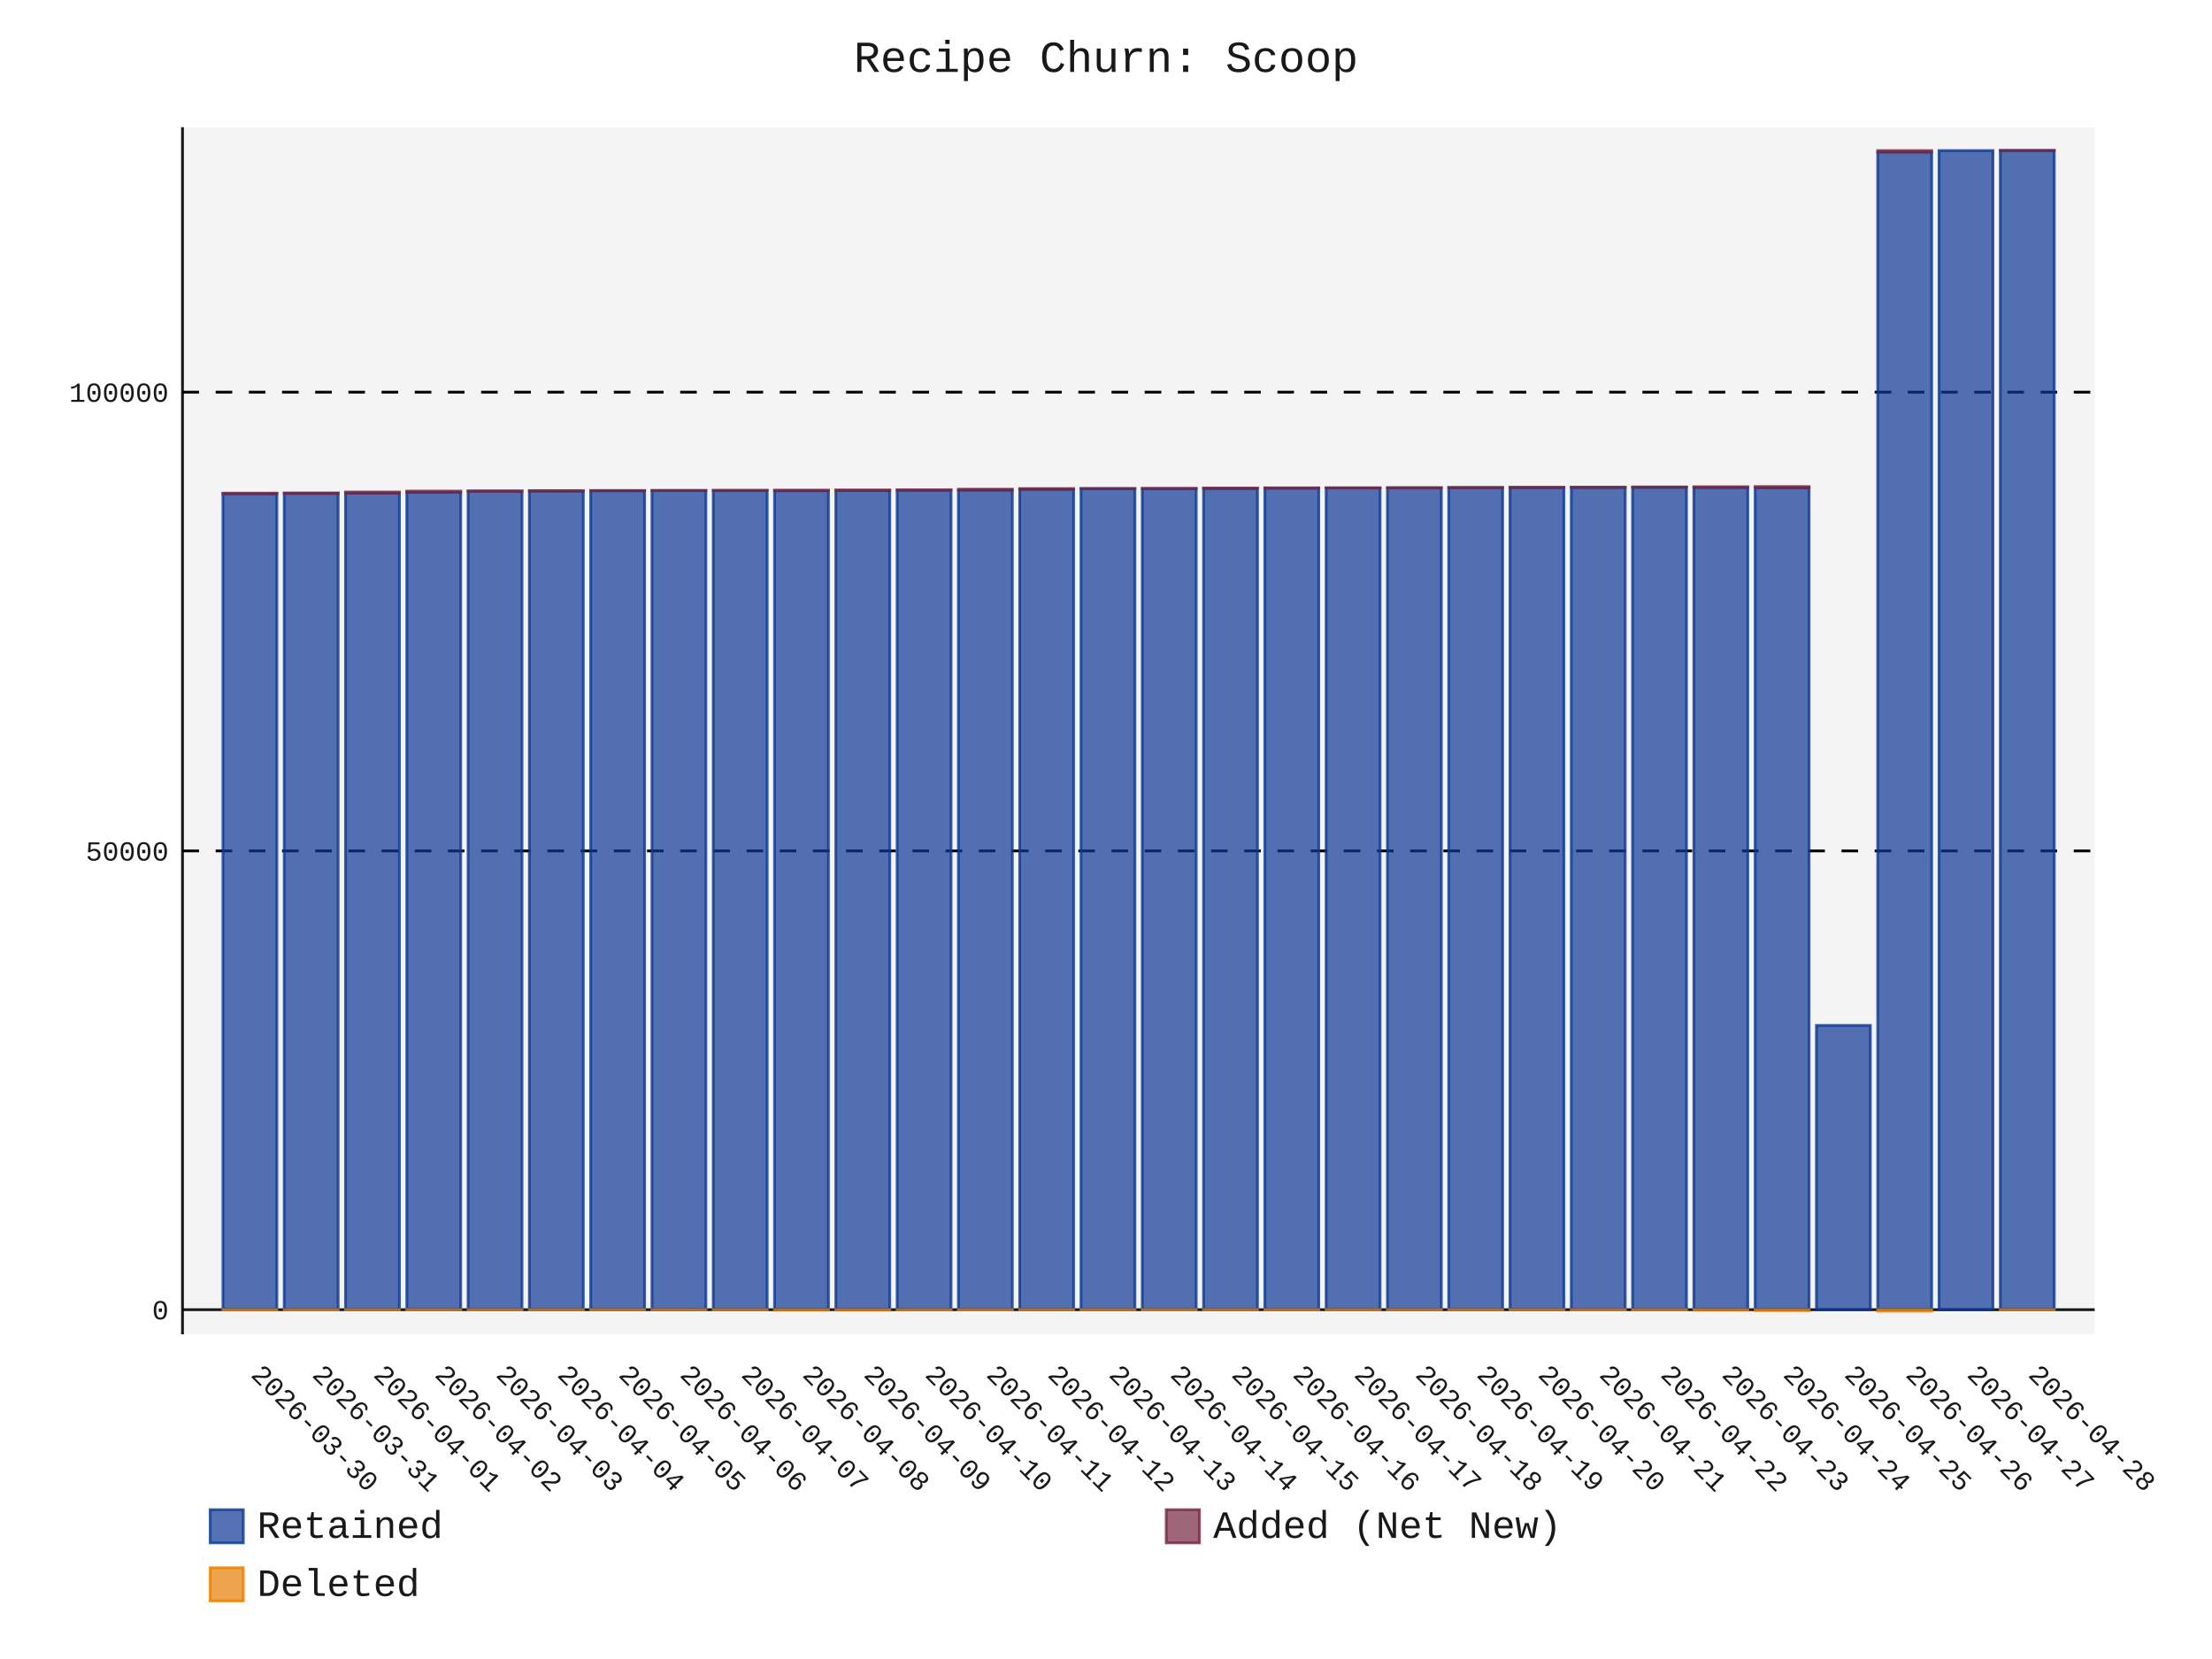
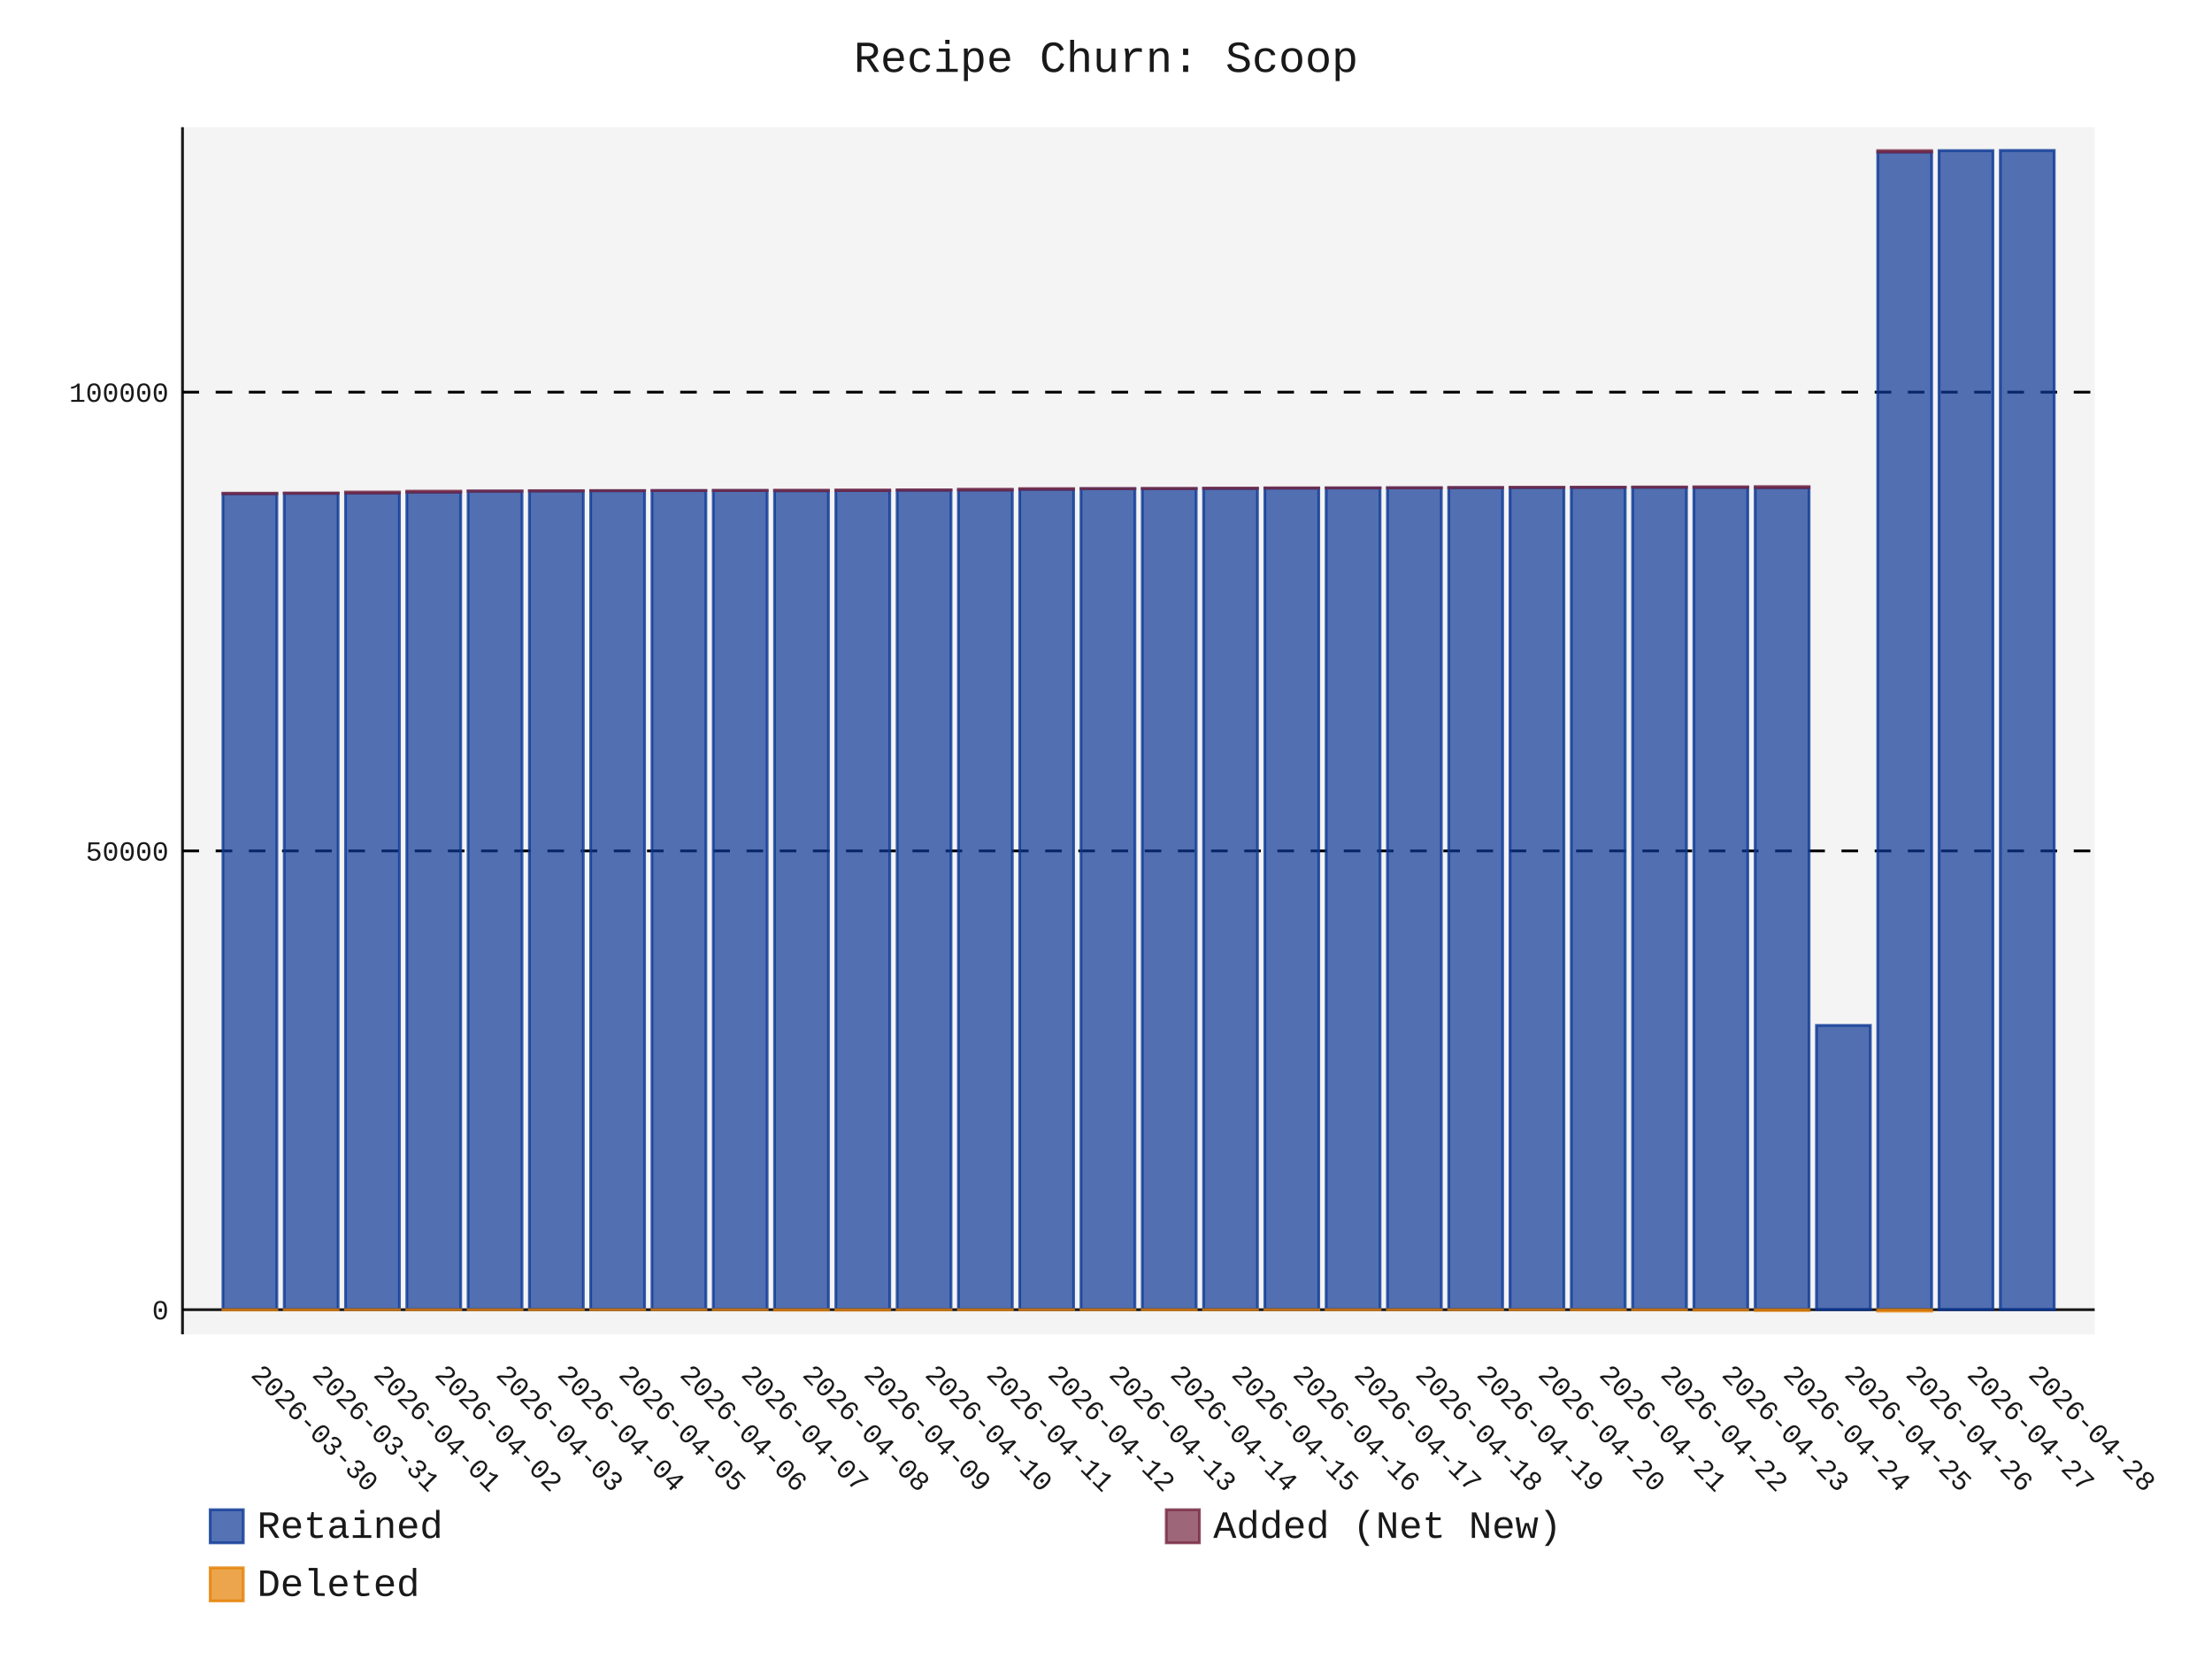
- <svg xmlns="http://www.w3.org/2000/svg" id="chart-830c9317-2348-4b4a-9aea-450bde5f5cd4" class="pygal-chart" viewBox="0 0 800 600">
+ <svg xmlns="http://www.w3.org/2000/svg" id="chart-f9722860-dc5f-4553-b774-af203a55e531" class="pygal-chart" viewBox="0 0 800 600">
  <defs>
-     <style type="text/css">#chart-830c9317-2348-4b4a-9aea-450bde5f5cd4{-webkit-user-select:none;-webkit-font-smoothing:antialiased;font-family:Consolas,"Liberation Mono",Menlo,Courier,monospace}#chart-830c9317-2348-4b4a-9aea-450bde5f5cd4 .title{font-family:Consolas,"Liberation Mono",Menlo,Courier,monospace;font-size:16px}#chart-830c9317-2348-4b4a-9aea-450bde5f5cd4 .legends .legend text{font-family:Consolas,"Liberation Mono",Menlo,Courier,monospace;font-size:14px}#chart-830c9317-2348-4b4a-9aea-450bde5f5cd4 .axis text{font-family:Consolas,"Liberation Mono",Menlo,Courier,monospace;font-size:10px}#chart-830c9317-2348-4b4a-9aea-450bde5f5cd4 .axis text.major{font-family:Consolas,"Liberation Mono",Menlo,Courier,monospace;font-size:10px}#chart-830c9317-2348-4b4a-9aea-450bde5f5cd4 .text-overlay text.value{font-family:Consolas,"Liberation Mono",Menlo,Courier,monospace;font-size:16px}#chart-830c9317-2348-4b4a-9aea-450bde5f5cd4 .text-overlay text.label{font-family:Consolas,"Liberation Mono",Menlo,Courier,monospace;font-size:10px}#chart-830c9317-2348-4b4a-9aea-450bde5f5cd4 .tooltip{font-family:Consolas,"Liberation Mono",Menlo,Courier,monospace;font-size:14px}#chart-830c9317-2348-4b4a-9aea-450bde5f5cd4 text.no_data{font-family:Consolas,"Liberation Mono",Menlo,Courier,monospace;font-size:64px}
- #chart-830c9317-2348-4b4a-9aea-450bde5f5cd4{background-color:transparent}#chart-830c9317-2348-4b4a-9aea-450bde5f5cd4 path,#chart-830c9317-2348-4b4a-9aea-450bde5f5cd4 line,#chart-830c9317-2348-4b4a-9aea-450bde5f5cd4 rect,#chart-830c9317-2348-4b4a-9aea-450bde5f5cd4 circle{-webkit-transition:150ms;-moz-transition:150ms;transition:150ms}#chart-830c9317-2348-4b4a-9aea-450bde5f5cd4 .graph &gt; .background{fill:transparent}#chart-830c9317-2348-4b4a-9aea-450bde5f5cd4 .plot &gt; .background{fill:rgba(240,240,240,0.7)}#chart-830c9317-2348-4b4a-9aea-450bde5f5cd4 .graph{fill:rgba(0,0,0,0.9)}#chart-830c9317-2348-4b4a-9aea-450bde5f5cd4 text.no_data{fill:rgba(0,0,0,0.9)}#chart-830c9317-2348-4b4a-9aea-450bde5f5cd4 .title{fill:rgba(0,0,0,0.9)}#chart-830c9317-2348-4b4a-9aea-450bde5f5cd4 .legends .legend text{fill:rgba(0,0,0,0.9)}#chart-830c9317-2348-4b4a-9aea-450bde5f5cd4 .legends .legend:hover text{fill:rgba(0,0,0,0.9)}#chart-830c9317-2348-4b4a-9aea-450bde5f5cd4 .axis .line{stroke:rgba(0,0,0,0.9)}#chart-830c9317-2348-4b4a-9aea-450bde5f5cd4 .axis .guide.line{stroke:rgba(0,0,0,0.5)}#chart-830c9317-2348-4b4a-9aea-450bde5f5cd4 .axis .major.line{stroke:rgba(0,0,0,0.9)}#chart-830c9317-2348-4b4a-9aea-450bde5f5cd4 .axis text.major{fill:rgba(0,0,0,0.9)}#chart-830c9317-2348-4b4a-9aea-450bde5f5cd4 .axis.y .guides:hover .guide.line,#chart-830c9317-2348-4b4a-9aea-450bde5f5cd4 .line-graph .axis.x .guides:hover .guide.line,#chart-830c9317-2348-4b4a-9aea-450bde5f5cd4 .stackedline-graph .axis.x .guides:hover .guide.line,#chart-830c9317-2348-4b4a-9aea-450bde5f5cd4 .xy-graph .axis.x .guides:hover .guide.line{stroke:rgba(0,0,0,0.9)}#chart-830c9317-2348-4b4a-9aea-450bde5f5cd4 .axis .guides:hover text{fill:rgba(0,0,0,0.9)}#chart-830c9317-2348-4b4a-9aea-450bde5f5cd4 .reactive{fill-opacity:.7;stroke-opacity:.8;stroke-width:1}#chart-830c9317-2348-4b4a-9aea-450bde5f5cd4 .ci{stroke:rgba(0,0,0,0.9)}#chart-830c9317-2348-4b4a-9aea-450bde5f5cd4 .reactive.active,#chart-830c9317-2348-4b4a-9aea-450bde5f5cd4 .active .reactive{fill-opacity:.8;stroke-opacity:.9;stroke-width:4}#chart-830c9317-2348-4b4a-9aea-450bde5f5cd4 .ci .reactive.active{stroke-width:1.5}#chart-830c9317-2348-4b4a-9aea-450bde5f5cd4 .series text{fill:rgba(0,0,0,0.9)}#chart-830c9317-2348-4b4a-9aea-450bde5f5cd4 .tooltip rect{fill:rgba(240,240,240,0.7);stroke:rgba(0,0,0,0.9);-webkit-transition:opacity 150ms;-moz-transition:opacity 150ms;transition:opacity 150ms}#chart-830c9317-2348-4b4a-9aea-450bde5f5cd4 .tooltip .label{fill:rgba(0,0,0,0.9)}#chart-830c9317-2348-4b4a-9aea-450bde5f5cd4 .tooltip .label{fill:rgba(0,0,0,0.9)}#chart-830c9317-2348-4b4a-9aea-450bde5f5cd4 .tooltip .legend{font-size:.8em;fill:rgba(0,0,0,0.5)}#chart-830c9317-2348-4b4a-9aea-450bde5f5cd4 .tooltip .x_label{font-size:.6em;fill:rgba(0,0,0,0.9)}#chart-830c9317-2348-4b4a-9aea-450bde5f5cd4 .tooltip .xlink{font-size:.5em;text-decoration:underline}#chart-830c9317-2348-4b4a-9aea-450bde5f5cd4 .tooltip .value{font-size:1.5em}#chart-830c9317-2348-4b4a-9aea-450bde5f5cd4 .bound{font-size:.5em}#chart-830c9317-2348-4b4a-9aea-450bde5f5cd4 .max-value{font-size:.75em;fill:rgba(0,0,0,0.5)}#chart-830c9317-2348-4b4a-9aea-450bde5f5cd4 .map-element{fill:rgba(240,240,240,0.7);stroke:rgba(0,0,0,0.5) !important}#chart-830c9317-2348-4b4a-9aea-450bde5f5cd4 .map-element .reactive{fill-opacity:inherit;stroke-opacity:inherit}#chart-830c9317-2348-4b4a-9aea-450bde5f5cd4 .color-0,#chart-830c9317-2348-4b4a-9aea-450bde5f5cd4 .color-0 a:visited{stroke:rgb(12,55,149);fill:rgb(12,55,149)}#chart-830c9317-2348-4b4a-9aea-450bde5f5cd4 .color-1,#chart-830c9317-2348-4b4a-9aea-450bde5f5cd4 .color-1 a:visited{stroke:rgb(117,38,65);fill:rgb(117,38,65)}#chart-830c9317-2348-4b4a-9aea-450bde5f5cd4 .color-2,#chart-830c9317-2348-4b4a-9aea-450bde5f5cd4 .color-2 a:visited{stroke:rgb(228,127,0);fill:rgb(228,127,0)}#chart-830c9317-2348-4b4a-9aea-450bde5f5cd4 .text-overlay .color-0 text{fill:black}#chart-830c9317-2348-4b4a-9aea-450bde5f5cd4 .text-overlay .color-1 text{fill:black}#chart-830c9317-2348-4b4a-9aea-450bde5f5cd4 .text-overlay .color-2 text{fill:black}
- #chart-830c9317-2348-4b4a-9aea-450bde5f5cd4 text.no_data{text-anchor:middle}#chart-830c9317-2348-4b4a-9aea-450bde5f5cd4 .guide.line{fill:none}#chart-830c9317-2348-4b4a-9aea-450bde5f5cd4 .centered{text-anchor:middle}#chart-830c9317-2348-4b4a-9aea-450bde5f5cd4 .title{text-anchor:middle}#chart-830c9317-2348-4b4a-9aea-450bde5f5cd4 .legends .legend text{fill-opacity:1}#chart-830c9317-2348-4b4a-9aea-450bde5f5cd4 .axis.x text{text-anchor:middle}#chart-830c9317-2348-4b4a-9aea-450bde5f5cd4 .axis.x:not(.web) text[transform]{text-anchor:start}#chart-830c9317-2348-4b4a-9aea-450bde5f5cd4 .axis.x:not(.web) text[transform].backwards{text-anchor:end}#chart-830c9317-2348-4b4a-9aea-450bde5f5cd4 .axis.y text{text-anchor:end}#chart-830c9317-2348-4b4a-9aea-450bde5f5cd4 .axis.y text[transform].backwards{text-anchor:start}#chart-830c9317-2348-4b4a-9aea-450bde5f5cd4 .axis.y2 text{text-anchor:start}#chart-830c9317-2348-4b4a-9aea-450bde5f5cd4 .axis.y2 text[transform].backwards{text-anchor:end}#chart-830c9317-2348-4b4a-9aea-450bde5f5cd4 .axis .guide.line{stroke-dasharray:4,4;stroke:black}#chart-830c9317-2348-4b4a-9aea-450bde5f5cd4 .axis .major.guide.line{stroke-dasharray:6,6;stroke:black}#chart-830c9317-2348-4b4a-9aea-450bde5f5cd4 .horizontal .axis.y .guide.line,#chart-830c9317-2348-4b4a-9aea-450bde5f5cd4 .horizontal .axis.y2 .guide.line,#chart-830c9317-2348-4b4a-9aea-450bde5f5cd4 .vertical .axis.x .guide.line{opacity:0}#chart-830c9317-2348-4b4a-9aea-450bde5f5cd4 .horizontal .axis.always_show .guide.line,#chart-830c9317-2348-4b4a-9aea-450bde5f5cd4 .vertical .axis.always_show .guide.line{opacity:1 !important}#chart-830c9317-2348-4b4a-9aea-450bde5f5cd4 .axis.y .guides:hover .guide.line,#chart-830c9317-2348-4b4a-9aea-450bde5f5cd4 .axis.y2 .guides:hover .guide.line,#chart-830c9317-2348-4b4a-9aea-450bde5f5cd4 .axis.x .guides:hover .guide.line{opacity:1}#chart-830c9317-2348-4b4a-9aea-450bde5f5cd4 .axis .guides:hover text{opacity:1}#chart-830c9317-2348-4b4a-9aea-450bde5f5cd4 .nofill{fill:none}#chart-830c9317-2348-4b4a-9aea-450bde5f5cd4 .subtle-fill{fill-opacity:.2}#chart-830c9317-2348-4b4a-9aea-450bde5f5cd4 .dot{stroke-width:1px;fill-opacity:1;stroke-opacity:1}#chart-830c9317-2348-4b4a-9aea-450bde5f5cd4 .dot.active{stroke-width:5px}#chart-830c9317-2348-4b4a-9aea-450bde5f5cd4 .dot.negative{fill:transparent}#chart-830c9317-2348-4b4a-9aea-450bde5f5cd4 text,#chart-830c9317-2348-4b4a-9aea-450bde5f5cd4 tspan{stroke:none !important}#chart-830c9317-2348-4b4a-9aea-450bde5f5cd4 .series text.active{opacity:1}#chart-830c9317-2348-4b4a-9aea-450bde5f5cd4 .tooltip rect{fill-opacity:.95;stroke-width:.5}#chart-830c9317-2348-4b4a-9aea-450bde5f5cd4 .tooltip text{fill-opacity:1}#chart-830c9317-2348-4b4a-9aea-450bde5f5cd4 .showable{visibility:hidden}#chart-830c9317-2348-4b4a-9aea-450bde5f5cd4 .showable.shown{visibility:visible}#chart-830c9317-2348-4b4a-9aea-450bde5f5cd4 .gauge-background{fill:rgba(229,229,229,1);stroke:none}#chart-830c9317-2348-4b4a-9aea-450bde5f5cd4 .bg-lines{stroke:transparent;stroke-width:2px}</style>
+     <style type="text/css">#chart-f9722860-dc5f-4553-b774-af203a55e531{-webkit-user-select:none;-webkit-font-smoothing:antialiased;font-family:Consolas,"Liberation Mono",Menlo,Courier,monospace}#chart-f9722860-dc5f-4553-b774-af203a55e531 .title{font-family:Consolas,"Liberation Mono",Menlo,Courier,monospace;font-size:16px}#chart-f9722860-dc5f-4553-b774-af203a55e531 .legends .legend text{font-family:Consolas,"Liberation Mono",Menlo,Courier,monospace;font-size:14px}#chart-f9722860-dc5f-4553-b774-af203a55e531 .axis text{font-family:Consolas,"Liberation Mono",Menlo,Courier,monospace;font-size:10px}#chart-f9722860-dc5f-4553-b774-af203a55e531 .axis text.major{font-family:Consolas,"Liberation Mono",Menlo,Courier,monospace;font-size:10px}#chart-f9722860-dc5f-4553-b774-af203a55e531 .text-overlay text.value{font-family:Consolas,"Liberation Mono",Menlo,Courier,monospace;font-size:16px}#chart-f9722860-dc5f-4553-b774-af203a55e531 .text-overlay text.label{font-family:Consolas,"Liberation Mono",Menlo,Courier,monospace;font-size:10px}#chart-f9722860-dc5f-4553-b774-af203a55e531 .tooltip{font-family:Consolas,"Liberation Mono",Menlo,Courier,monospace;font-size:14px}#chart-f9722860-dc5f-4553-b774-af203a55e531 text.no_data{font-family:Consolas,"Liberation Mono",Menlo,Courier,monospace;font-size:64px}
+ #chart-f9722860-dc5f-4553-b774-af203a55e531{background-color:transparent}#chart-f9722860-dc5f-4553-b774-af203a55e531 path,#chart-f9722860-dc5f-4553-b774-af203a55e531 line,#chart-f9722860-dc5f-4553-b774-af203a55e531 rect,#chart-f9722860-dc5f-4553-b774-af203a55e531 circle{-webkit-transition:150ms;-moz-transition:150ms;transition:150ms}#chart-f9722860-dc5f-4553-b774-af203a55e531 .graph &gt; .background{fill:transparent}#chart-f9722860-dc5f-4553-b774-af203a55e531 .plot &gt; .background{fill:rgba(240,240,240,0.7)}#chart-f9722860-dc5f-4553-b774-af203a55e531 .graph{fill:rgba(0,0,0,0.9)}#chart-f9722860-dc5f-4553-b774-af203a55e531 text.no_data{fill:rgba(0,0,0,0.9)}#chart-f9722860-dc5f-4553-b774-af203a55e531 .title{fill:rgba(0,0,0,0.9)}#chart-f9722860-dc5f-4553-b774-af203a55e531 .legends .legend text{fill:rgba(0,0,0,0.9)}#chart-f9722860-dc5f-4553-b774-af203a55e531 .legends .legend:hover text{fill:rgba(0,0,0,0.9)}#chart-f9722860-dc5f-4553-b774-af203a55e531 .axis .line{stroke:rgba(0,0,0,0.9)}#chart-f9722860-dc5f-4553-b774-af203a55e531 .axis .guide.line{stroke:rgba(0,0,0,0.5)}#chart-f9722860-dc5f-4553-b774-af203a55e531 .axis .major.line{stroke:rgba(0,0,0,0.9)}#chart-f9722860-dc5f-4553-b774-af203a55e531 .axis text.major{fill:rgba(0,0,0,0.9)}#chart-f9722860-dc5f-4553-b774-af203a55e531 .axis.y .guides:hover .guide.line,#chart-f9722860-dc5f-4553-b774-af203a55e531 .line-graph .axis.x .guides:hover .guide.line,#chart-f9722860-dc5f-4553-b774-af203a55e531 .stackedline-graph .axis.x .guides:hover .guide.line,#chart-f9722860-dc5f-4553-b774-af203a55e531 .xy-graph .axis.x .guides:hover .guide.line{stroke:rgba(0,0,0,0.9)}#chart-f9722860-dc5f-4553-b774-af203a55e531 .axis .guides:hover text{fill:rgba(0,0,0,0.9)}#chart-f9722860-dc5f-4553-b774-af203a55e531 .reactive{fill-opacity:.7;stroke-opacity:.8;stroke-width:1}#chart-f9722860-dc5f-4553-b774-af203a55e531 .ci{stroke:rgba(0,0,0,0.9)}#chart-f9722860-dc5f-4553-b774-af203a55e531 .reactive.active,#chart-f9722860-dc5f-4553-b774-af203a55e531 .active .reactive{fill-opacity:.8;stroke-opacity:.9;stroke-width:4}#chart-f9722860-dc5f-4553-b774-af203a55e531 .ci .reactive.active{stroke-width:1.5}#chart-f9722860-dc5f-4553-b774-af203a55e531 .series text{fill:rgba(0,0,0,0.9)}#chart-f9722860-dc5f-4553-b774-af203a55e531 .tooltip rect{fill:rgba(240,240,240,0.7);stroke:rgba(0,0,0,0.9);-webkit-transition:opacity 150ms;-moz-transition:opacity 150ms;transition:opacity 150ms}#chart-f9722860-dc5f-4553-b774-af203a55e531 .tooltip .label{fill:rgba(0,0,0,0.9)}#chart-f9722860-dc5f-4553-b774-af203a55e531 .tooltip .label{fill:rgba(0,0,0,0.9)}#chart-f9722860-dc5f-4553-b774-af203a55e531 .tooltip .legend{font-size:.8em;fill:rgba(0,0,0,0.5)}#chart-f9722860-dc5f-4553-b774-af203a55e531 .tooltip .x_label{font-size:.6em;fill:rgba(0,0,0,0.9)}#chart-f9722860-dc5f-4553-b774-af203a55e531 .tooltip .xlink{font-size:.5em;text-decoration:underline}#chart-f9722860-dc5f-4553-b774-af203a55e531 .tooltip .value{font-size:1.5em}#chart-f9722860-dc5f-4553-b774-af203a55e531 .bound{font-size:.5em}#chart-f9722860-dc5f-4553-b774-af203a55e531 .max-value{font-size:.75em;fill:rgba(0,0,0,0.5)}#chart-f9722860-dc5f-4553-b774-af203a55e531 .map-element{fill:rgba(240,240,240,0.7);stroke:rgba(0,0,0,0.5) !important}#chart-f9722860-dc5f-4553-b774-af203a55e531 .map-element .reactive{fill-opacity:inherit;stroke-opacity:inherit}#chart-f9722860-dc5f-4553-b774-af203a55e531 .color-0,#chart-f9722860-dc5f-4553-b774-af203a55e531 .color-0 a:visited{stroke:rgb(12,55,149);fill:rgb(12,55,149)}#chart-f9722860-dc5f-4553-b774-af203a55e531 .color-1,#chart-f9722860-dc5f-4553-b774-af203a55e531 .color-1 a:visited{stroke:rgb(117,38,65);fill:rgb(117,38,65)}#chart-f9722860-dc5f-4553-b774-af203a55e531 .color-2,#chart-f9722860-dc5f-4553-b774-af203a55e531 .color-2 a:visited{stroke:rgb(228,127,0);fill:rgb(228,127,0)}#chart-f9722860-dc5f-4553-b774-af203a55e531 .text-overlay .color-0 text{fill:black}#chart-f9722860-dc5f-4553-b774-af203a55e531 .text-overlay .color-1 text{fill:black}#chart-f9722860-dc5f-4553-b774-af203a55e531 .text-overlay .color-2 text{fill:black}
+ #chart-f9722860-dc5f-4553-b774-af203a55e531 text.no_data{text-anchor:middle}#chart-f9722860-dc5f-4553-b774-af203a55e531 .guide.line{fill:none}#chart-f9722860-dc5f-4553-b774-af203a55e531 .centered{text-anchor:middle}#chart-f9722860-dc5f-4553-b774-af203a55e531 .title{text-anchor:middle}#chart-f9722860-dc5f-4553-b774-af203a55e531 .legends .legend text{fill-opacity:1}#chart-f9722860-dc5f-4553-b774-af203a55e531 .axis.x text{text-anchor:middle}#chart-f9722860-dc5f-4553-b774-af203a55e531 .axis.x:not(.web) text[transform]{text-anchor:start}#chart-f9722860-dc5f-4553-b774-af203a55e531 .axis.x:not(.web) text[transform].backwards{text-anchor:end}#chart-f9722860-dc5f-4553-b774-af203a55e531 .axis.y text{text-anchor:end}#chart-f9722860-dc5f-4553-b774-af203a55e531 .axis.y text[transform].backwards{text-anchor:start}#chart-f9722860-dc5f-4553-b774-af203a55e531 .axis.y2 text{text-anchor:start}#chart-f9722860-dc5f-4553-b774-af203a55e531 .axis.y2 text[transform].backwards{text-anchor:end}#chart-f9722860-dc5f-4553-b774-af203a55e531 .axis .guide.line{stroke-dasharray:4,4;stroke:black}#chart-f9722860-dc5f-4553-b774-af203a55e531 .axis .major.guide.line{stroke-dasharray:6,6;stroke:black}#chart-f9722860-dc5f-4553-b774-af203a55e531 .horizontal .axis.y .guide.line,#chart-f9722860-dc5f-4553-b774-af203a55e531 .horizontal .axis.y2 .guide.line,#chart-f9722860-dc5f-4553-b774-af203a55e531 .vertical .axis.x .guide.line{opacity:0}#chart-f9722860-dc5f-4553-b774-af203a55e531 .horizontal .axis.always_show .guide.line,#chart-f9722860-dc5f-4553-b774-af203a55e531 .vertical .axis.always_show .guide.line{opacity:1 !important}#chart-f9722860-dc5f-4553-b774-af203a55e531 .axis.y .guides:hover .guide.line,#chart-f9722860-dc5f-4553-b774-af203a55e531 .axis.y2 .guides:hover .guide.line,#chart-f9722860-dc5f-4553-b774-af203a55e531 .axis.x .guides:hover .guide.line{opacity:1}#chart-f9722860-dc5f-4553-b774-af203a55e531 .axis .guides:hover text{opacity:1}#chart-f9722860-dc5f-4553-b774-af203a55e531 .nofill{fill:none}#chart-f9722860-dc5f-4553-b774-af203a55e531 .subtle-fill{fill-opacity:.2}#chart-f9722860-dc5f-4553-b774-af203a55e531 .dot{stroke-width:1px;fill-opacity:1;stroke-opacity:1}#chart-f9722860-dc5f-4553-b774-af203a55e531 .dot.active{stroke-width:5px}#chart-f9722860-dc5f-4553-b774-af203a55e531 .dot.negative{fill:transparent}#chart-f9722860-dc5f-4553-b774-af203a55e531 text,#chart-f9722860-dc5f-4553-b774-af203a55e531 tspan{stroke:none !important}#chart-f9722860-dc5f-4553-b774-af203a55e531 .series text.active{opacity:1}#chart-f9722860-dc5f-4553-b774-af203a55e531 .tooltip rect{fill-opacity:.95;stroke-width:.5}#chart-f9722860-dc5f-4553-b774-af203a55e531 .tooltip text{fill-opacity:1}#chart-f9722860-dc5f-4553-b774-af203a55e531 .showable{visibility:hidden}#chart-f9722860-dc5f-4553-b774-af203a55e531 .showable.shown{visibility:visible}#chart-f9722860-dc5f-4553-b774-af203a55e531 .gauge-background{fill:rgba(229,229,229,1);stroke:none}#chart-f9722860-dc5f-4553-b774-af203a55e531 .bg-lines{stroke:transparent;stroke-width:2px}</style>
  </defs>
  <g class="graph stackedbar-graph vertical">
    <rect x="0" y="0" width="800" height="600" class="background" />
    <g transform="translate(66, 46)" class="plot">
      <rect x="0" y="0" width="691.574" height="436.574" class="background" />
      <g class="axis y always_show">
        <g class="guides">
          <path d="M0 427.667 h691.574" class="axis major line" />
          <text x="-5" y="431.167" class="major">0</text>
        </g>
        <g class="guides">
          <path d="M0 261.746 h691.574" class="major guide line" />
          <text x="-5" y="265.246" class="major">50000</text>
        </g>
        <g class="guides">
          <path d="M0 95.826 h691.574" class="major guide line" />
          <text x="-5" y="99.326" class="major">100000</text>
        </g>
      </g>
      <g class="axis x">
        <path d="M0 0 v436.574" class="line" />
        <g class="guides">
          <path d="M24.382 0 v436.574" class="guide line" />
          <text x="24.382" y="451.574" class="" transform="rotate(45 24.3824 451.5736)">2026-03-30</text>
        </g>
        <g class="guides">
          <path d="M46.548 0 v436.574" class="guide line" />
          <text x="46.548" y="451.574" class="" transform="rotate(45 46.54822 451.5736)">2026-03-31</text>
        </g>
        <g class="guides">
          <path d="M68.714 0 v436.574" class="guide line" />
          <text x="68.714" y="451.574" class="" transform="rotate(45 68.71404 451.5736)">2026-04-01</text>
        </g>
        <g class="guides">
          <path d="M90.88 0 v436.574" class="guide line" />
          <text x="90.88" y="451.574" class="" transform="rotate(45 90.87986 451.5736)">2026-04-02</text>
        </g>
        <g class="guides">
          <path d="M113.046 0 v436.574" class="guide line" />
          <text x="113.046" y="451.574" class="" transform="rotate(45 113.0457 451.5736)">2026-04-03</text>
        </g>
        <g class="guides">
          <path d="M135.212 0 v436.574" class="guide line" />
          <text x="135.212" y="451.574" class="" transform="rotate(45 135.2115 451.5736)">2026-04-04</text>
        </g>
        <g class="guides">
          <path d="M157.377 0 v436.574" class="guide line" />
          <text x="157.377" y="451.574" class="" transform="rotate(45 157.3773 451.5736)">2026-04-05</text>
        </g>
        <g class="guides">
          <path d="M179.543 0 v436.574" class="guide line" />
          <text x="179.543" y="451.574" class="" transform="rotate(45 179.5431 451.5736)">2026-04-06</text>
        </g>
        <g class="guides">
          <path d="M201.709 0 v436.574" class="guide line" />
          <text x="201.709" y="451.574" class="" transform="rotate(45 201.709 451.5736)">2026-04-07</text>
        </g>
        <g class="guides">
          <path d="M223.875 0 v436.574" class="guide line" />
          <text x="223.875" y="451.574" class="" transform="rotate(45 223.8748 451.5736)">2026-04-08</text>
        </g>
        <g class="guides">
          <path d="M246.041 0 v436.574" class="guide line" />
          <text x="246.041" y="451.574" class="" transform="rotate(45 246.0406 451.5736)">2026-04-09</text>
        </g>
        <g class="guides">
          <path d="M268.206 0 v436.574" class="guide line" />
          <text x="268.206" y="451.574" class="" transform="rotate(45 268.2064 451.5736)">2026-04-10</text>
        </g>
        <g class="guides">
          <path d="M290.372 0 v436.574" class="guide line" />
          <text x="290.372" y="451.574" class="" transform="rotate(45 290.3722 451.5736)">2026-04-11</text>
        </g>
        <g class="guides">
          <path d="M312.538 0 v436.574" class="guide line" />
          <text x="312.538" y="451.574" class="" transform="rotate(45 312.5381 451.5736)">2026-04-12</text>
        </g>
        <g class="guides">
          <path d="M334.704 0 v436.574" class="guide line" />
          <text x="334.704" y="451.574" class="" transform="rotate(45 334.7039 451.5736)">2026-04-13</text>
        </g>
        <g class="guides">
          <path d="M356.87 0 v436.574" class="guide line" />
          <text x="356.87" y="451.574" class="" transform="rotate(45 356.8697 451.5736)">2026-04-14</text>
        </g>
        <g class="guides">
          <path d="M379.036 0 v436.574" class="guide line" />
          <text x="379.036" y="451.574" class="" transform="rotate(45 379.0355 451.5736)">2026-04-15</text>
        </g>
        <g class="guides">
          <path d="M401.201 0 v436.574" class="guide line" />
          <text x="401.201" y="451.574" class="" transform="rotate(45 401.2013 451.5736)">2026-04-16</text>
        </g>
        <g class="guides">
          <path d="M423.367 0 v436.574" class="guide line" />
          <text x="423.367" y="451.574" class="" transform="rotate(45 423.3672 451.5736)">2026-04-17</text>
        </g>
        <g class="guides">
          <path d="M445.533 0 v436.574" class="guide line" />
          <text x="445.533" y="451.574" class="" transform="rotate(45 445.533 451.5736)">2026-04-18</text>
        </g>
        <g class="guides">
          <path d="M467.699 0 v436.574" class="guide line" />
          <text x="467.699" y="451.574" class="" transform="rotate(45 467.6988 451.5736)">2026-04-19</text>
        </g>
        <g class="guides">
          <path d="M489.865 0 v436.574" class="guide line" />
          <text x="489.865" y="451.574" class="" transform="rotate(45 489.8646 451.5736)">2026-04-20</text>
        </g>
        <g class="guides">
          <path d="M512.03 0 v436.574" class="guide line" />
          <text x="512.03" y="451.574" class="" transform="rotate(45 512.0304 451.5736)">2026-04-21</text>
        </g>
        <g class="guides">
          <path d="M534.196 0 v436.574" class="guide line" />
          <text x="534.196" y="451.574" class="" transform="rotate(45 534.1963 451.5736)">2026-04-22</text>
        </g>
        <g class="guides">
          <path d="M556.362 0 v436.574" class="guide line" />
          <text x="556.362" y="451.574" class="" transform="rotate(45 556.3621 451.5736)">2026-04-23</text>
        </g>
        <g class="guides">
          <path d="M578.528 0 v436.574" class="guide line" />
          <text x="578.528" y="451.574" class="" transform="rotate(45 578.5279 451.5736)">2026-04-24</text>
        </g>
        <g class="guides">
          <path d="M600.694 0 v436.574" class="guide line" />
          <text x="600.694" y="451.574" class="" transform="rotate(45 600.6937 451.5736)">2026-04-25</text>
        </g>
        <g class="guides">
          <path d="M622.86 0 v436.574" class="guide line" />
          <text x="622.86" y="451.574" class="" transform="rotate(45 622.8596 451.5736)">2026-04-26</text>
        </g>
        <g class="guides">
          <path d="M645.025 0 v436.574" class="guide line" />
          <text x="645.025" y="451.574" class="" transform="rotate(45 645.0254 451.5736)">2026-04-27</text>
        </g>
        <g class="guides">
          <path d="M667.191 0 v436.574" class="guide line" />
          <text x="667.191" y="451.574" class="" transform="rotate(45 667.1912 451.5736)">2026-04-28</text>
        </g>
      </g>
      <g class="series serie-0 color-0">
        <g class="bars">
          <g class="bar">
            <rect x="14.629" y="132.551" rx="0" ry="0" width="19.506" height="295.116" class="rect reactive tooltip-trigger" />
          </g>
          <g class="bar">
            <rect x="36.795" y="132.435" rx="0" ry="0" width="19.506" height="295.232" class="rect reactive tooltip-trigger" />
          </g>
          <g class="bar">
            <rect x="58.961" y="132.312" rx="0" ry="0" width="19.506" height="295.355" class="rect reactive tooltip-trigger" />
          </g>
          <g class="bar">
            <rect x="81.127" y="131.987" rx="0" ry="0" width="19.506" height="295.68" class="rect reactive tooltip-trigger" />
          </g>
          <g class="bar">
            <rect x="103.293" y="131.665" rx="0" ry="0" width="19.506" height="296.002" class="rect reactive tooltip-trigger" />
          </g>
          <g class="bar">
            <rect x="125.459" y="131.578" rx="0" ry="0" width="19.506" height="296.089" class="rect reactive tooltip-trigger" />
          </g>
          <g class="bar">
            <rect x="147.624" y="131.476" rx="0" ry="0" width="19.506" height="296.191" class="rect reactive tooltip-trigger" />
          </g>
          <g class="bar">
            <rect x="169.79" y="131.426" rx="0" ry="0" width="19.506" height="296.241" class="rect reactive tooltip-trigger" />
          </g>
          <g class="bar">
            <rect x="191.956" y="131.416" rx="0" ry="0" width="19.506" height="296.251" class="rect reactive tooltip-trigger" />
          </g>
          <g class="bar">
            <rect x="214.122" y="131.476" rx="0" ry="0" width="19.506" height="296.191" class="rect reactive tooltip-trigger" />
          </g>
          <g class="bar">
            <rect x="236.288" y="131.426" rx="0" ry="0" width="19.506" height="296.241" class="rect reactive tooltip-trigger" />
          </g>
          <g class="bar">
            <rect x="258.453" y="131.283" rx="0" ry="0" width="19.506" height="296.384" class="rect reactive tooltip-trigger" />
          </g>
          <g class="bar">
            <rect x="280.619" y="131.227" rx="0" ry="0" width="19.506" height="296.44" class="rect reactive tooltip-trigger" />
          </g>
          <g class="bar">
            <rect x="302.785" y="130.955" rx="0" ry="0" width="19.506" height="296.712" class="rect reactive tooltip-trigger" />
          </g>
          <g class="bar">
            <rect x="324.951" y="130.749" rx="0" ry="0" width="19.506" height="296.918" class="rect reactive tooltip-trigger" />
          </g>
          <g class="bar">
            <rect x="347.117" y="130.729" rx="0" ry="0" width="19.506" height="296.938" class="rect reactive tooltip-trigger" />
          </g>
          <g class="bar">
            <rect x="369.283" y="130.649" rx="0" ry="0" width="19.506" height="297.018" class="rect reactive tooltip-trigger" />
          </g>
          <g class="bar">
            <rect x="391.448" y="130.543" rx="0" ry="0" width="19.506" height="297.124" class="rect reactive tooltip-trigger" />
          </g>
          <g class="bar">
            <rect x="413.614" y="130.483" rx="0" ry="0" width="19.506" height="297.184" class="rect reactive tooltip-trigger" />
          </g>
          <g class="bar">
            <rect x="435.78" y="130.45" rx="0" ry="0" width="19.506" height="297.217" class="rect reactive tooltip-trigger" />
          </g>
          <g class="bar">
            <rect x="457.946" y="130.387" rx="0" ry="0" width="19.506" height="297.28" class="rect reactive tooltip-trigger" />
          </g>
          <g class="bar">
            <rect x="480.112" y="130.321" rx="0" ry="0" width="19.506" height="297.346" class="rect reactive tooltip-trigger" />
          </g>
          <g class="bar">
            <rect x="502.277" y="130.284" rx="0" ry="0" width="19.506" height="297.383" class="rect reactive tooltip-trigger" />
          </g>
          <g class="bar">
            <rect x="524.443" y="130.234" rx="0" ry="0" width="19.506" height="297.432" class="rect reactive tooltip-trigger" />
          </g>
          <g class="bar">
            <rect x="546.609" y="130.288" rx="0" ry="0" width="19.506" height="297.379" class="rect reactive tooltip-trigger" />
          </g>
          <g class="bar">
            <rect x="568.775" y="130.354" rx="0" ry="0" width="19.506" height="297.313" class="rect reactive tooltip-trigger" />
          </g>
          <g class="bar">
            <rect x="590.941" y="324.846" rx="0" ry="0" width="19.506" height="102.821" class="rect reactive tooltip-trigger" />
          </g>
          <g class="bar">
            <rect x="613.107" y="8.976" rx="0" ry="0" width="19.506" height="418.691" class="rect reactive tooltip-trigger" />
          </g>
          <g class="bar">
            <rect x="635.272" y="8.459" rx="0" ry="0" width="19.506" height="419.208" class="rect reactive tooltip-trigger" />
          </g>
          <g class="bar">
-             <rect x="657.438" y="8.445" rx="0" ry="0" width="19.506" height="419.221" class="rect reactive tooltip-trigger" />
+             <rect x="657.438" y="8.396" rx="0" ry="0" width="19.506" height="419.271" class="rect reactive tooltip-trigger" />
          </g>
        </g>
      </g>
      <g class="series serie-1 color-1">
        <g class="bars">
          <g class="bar">
            <rect x="14.629" y="132.352" rx="0" ry="0" width="19.506" height="0.199" class="rect reactive tooltip-trigger" />
          </g>
          <g class="bar">
            <rect x="36.795" y="132.272" rx="0" ry="0" width="19.506" height="0.163" class="rect reactive tooltip-trigger" />
          </g>
          <g class="bar">
            <rect x="58.961" y="131.937" rx="0" ry="0" width="19.506" height="0.375" class="rect reactive tooltip-trigger" />
          </g>
          <g class="bar">
            <rect x="81.127" y="131.612" rx="0" ry="0" width="19.506" height="0.375" class="rect reactive tooltip-trigger" />
          </g>
          <g class="bar">
            <rect x="103.293" y="131.535" rx="0" ry="0" width="19.506" height="0.129" class="rect reactive tooltip-trigger" />
          </g>
          <g class="bar">
            <rect x="125.459" y="131.446" rx="0" ry="0" width="19.506" height="0.133" class="rect reactive tooltip-trigger" />
          </g>
          <g class="bar">
            <rect x="147.624" y="131.403" rx="0" ry="0" width="19.506" height="0.073" class="rect reactive tooltip-trigger" />
          </g>
          <g class="bar">
            <rect x="169.79" y="131.373" rx="0" ry="0" width="19.506" height="0.053" class="rect reactive tooltip-trigger" />
          </g>
          <g class="bar">
            <rect x="191.956" y="131.32" rx="0" ry="0" width="19.506" height="0.096" class="rect reactive tooltip-trigger" />
          </g>
          <g class="bar">
            <rect x="214.122" y="131.253" rx="0" ry="0" width="19.506" height="0.222" class="rect reactive tooltip-trigger" />
          </g>
          <g class="bar">
            <rect x="236.288" y="131.193" rx="0" ry="0" width="19.506" height="0.232" class="rect reactive tooltip-trigger" />
          </g>
          <g class="bar">
            <rect x="258.453" y="131.157" rx="0" ry="0" width="19.506" height="0.126" class="rect reactive tooltip-trigger" />
          </g>
          <g class="bar">
            <rect x="280.619" y="130.918" rx="0" ry="0" width="19.506" height="0.309" class="rect reactive tooltip-trigger" />
          </g>
          <g class="bar">
            <rect x="302.785" y="130.709" rx="0" ry="0" width="19.506" height="0.246" class="rect reactive tooltip-trigger" />
          </g>
          <g class="bar">
            <rect x="324.951" y="130.669" rx="0" ry="0" width="19.506" height="0.08" class="rect reactive tooltip-trigger" />
          </g>
          <g class="bar">
            <rect x="347.117" y="130.613" rx="0" ry="0" width="19.506" height="0.116" class="rect reactive tooltip-trigger" />
          </g>
          <g class="bar">
            <rect x="369.283" y="130.513" rx="0" ry="0" width="19.506" height="0.136" class="rect reactive tooltip-trigger" />
          </g>
          <g class="bar">
            <rect x="391.448" y="130.43" rx="0" ry="0" width="19.506" height="0.113" class="rect reactive tooltip-trigger" />
          </g>
          <g class="bar">
            <rect x="413.614" y="130.407" rx="0" ry="0" width="19.506" height="0.076" class="rect reactive tooltip-trigger" />
          </g>
          <g class="bar">
            <rect x="435.78" y="130.361" rx="0" ry="0" width="19.506" height="0.09" class="rect reactive tooltip-trigger" />
          </g>
          <g class="bar">
            <rect x="457.946" y="130.278" rx="0" ry="0" width="19.506" height="0.11" class="rect reactive tooltip-trigger" />
          </g>
          <g class="bar">
            <rect x="480.112" y="130.218" rx="0" ry="0" width="19.506" height="0.103" class="rect reactive tooltip-trigger" />
          </g>
          <g class="bar">
            <rect x="502.277" y="130.171" rx="0" ry="0" width="19.506" height="0.113" class="rect reactive tooltip-trigger" />
          </g>
          <g class="bar">
            <rect x="524.443" y="130.115" rx="0" ry="0" width="19.506" height="0.119" class="rect reactive tooltip-trigger" />
          </g>
          <g class="bar">
            <rect x="546.609" y="130.045" rx="0" ry="0" width="19.506" height="0.242" class="rect reactive tooltip-trigger" />
          </g>
          <g class="bar">
            <rect x="568.775" y="129.972" rx="0" ry="0" width="19.506" height="0.382" class="rect reactive tooltip-trigger" />
          </g>
          <g class="bar">
            <rect x="590.941" y="324.846" rx="0" ry="0" width="19.506" height="0.0" class="rect reactive tooltip-trigger" />
          </g>
          <g class="bar">
            <rect x="613.107" y="8.465" rx="0" ry="0" width="19.506" height="0.511" class="rect reactive tooltip-trigger" />
          </g>
          <g class="bar">
            <rect x="635.272" y="8.459" rx="0" ry="0" width="19.506" height="0.0" class="rect reactive tooltip-trigger" />
          </g>
          <g class="bar">
-             <rect x="657.438" y="8.396" rx="0" ry="0" width="19.506" height="0.05" class="rect reactive tooltip-trigger" />
+             <rect x="657.438" y="8.396" rx="0" ry="0" width="19.506" height="0.0" class="rect reactive tooltip-trigger" />
          </g>
        </g>
      </g>
      <g class="series serie-2 color-2">
        <g class="bars">
          <g class="bar">
            <rect x="14.629" y="427.667" rx="0" ry="0" width="19.506" height="0.113" class="rect reactive tooltip-trigger" />
          </g>
          <g class="bar">
            <rect x="36.795" y="427.667" rx="0" ry="0" width="19.506" height="0.083" class="rect reactive tooltip-trigger" />
          </g>
          <g class="bar">
            <rect x="58.961" y="427.667" rx="0" ry="0" width="19.506" height="0.04" class="rect reactive tooltip-trigger" />
          </g>
          <g class="bar">
            <rect x="81.127" y="427.667" rx="0" ry="0" width="19.506" height="0.05" class="rect reactive tooltip-trigger" />
          </g>
          <g class="bar">
            <rect x="103.293" y="427.667" rx="0" ry="0" width="19.506" height="0.053" class="rect reactive tooltip-trigger" />
          </g>
          <g class="bar">
            <rect x="125.459" y="427.667" rx="0" ry="0" width="19.506" height="0.043" class="rect reactive tooltip-trigger" />
          </g>
          <g class="bar">
            <rect x="147.624" y="427.667" rx="0" ry="0" width="19.506" height="0.03" class="rect reactive tooltip-trigger" />
          </g>
          <g class="bar">
            <rect x="169.79" y="427.667" rx="0" ry="0" width="19.506" height="0.023" class="rect reactive tooltip-trigger" />
          </g>
          <g class="bar">
            <rect x="191.956" y="427.667" rx="0" ry="0" width="19.506" height="0.043" class="rect reactive tooltip-trigger" />
          </g>
          <g class="bar">
            <rect x="214.122" y="427.667" rx="0" ry="0" width="19.506" height="0.156" class="rect reactive tooltip-trigger" />
          </g>
          <g class="bar">
            <rect x="236.288" y="427.667" rx="0" ry="0" width="19.506" height="0.173" class="rect reactive tooltip-trigger" />
          </g>
          <g class="bar">
            <rect x="258.453" y="427.667" rx="0" ry="0" width="19.506" height="0.09" class="rect reactive tooltip-trigger" />
          </g>
          <g class="bar">
            <rect x="280.619" y="427.667" rx="0" ry="0" width="19.506" height="0.07" class="rect reactive tooltip-trigger" />
          </g>
          <g class="bar">
            <rect x="302.785" y="427.667" rx="0" ry="0" width="19.506" height="0.037" class="rect reactive tooltip-trigger" />
          </g>
          <g class="bar">
            <rect x="324.951" y="427.667" rx="0" ry="0" width="19.506" height="0.04" class="rect reactive tooltip-trigger" />
          </g>
          <g class="bar">
            <rect x="347.117" y="427.667" rx="0" ry="0" width="19.506" height="0.06" class="rect reactive tooltip-trigger" />
          </g>
          <g class="bar">
            <rect x="369.283" y="427.667" rx="0" ry="0" width="19.506" height="0.037" class="rect reactive tooltip-trigger" />
          </g>
          <g class="bar">
            <rect x="391.448" y="427.667" rx="0" ry="0" width="19.506" height="0.03" class="rect reactive tooltip-trigger" />
          </g>
          <g class="bar">
            <rect x="413.614" y="427.667" rx="0" ry="0" width="19.506" height="0.053" class="rect reactive tooltip-trigger" />
          </g>
          <g class="bar">
            <rect x="435.78" y="427.667" rx="0" ry="0" width="19.506" height="0.043" class="rect reactive tooltip-trigger" />
          </g>
          <g class="bar">
            <rect x="457.946" y="427.667" rx="0" ry="0" width="19.506" height="0.027" class="rect reactive tooltip-trigger" />
          </g>
          <g class="bar">
            <rect x="480.112" y="427.667" rx="0" ry="0" width="19.506" height="0.043" class="rect reactive tooltip-trigger" />
          </g>
          <g class="bar">
            <rect x="502.277" y="427.667" rx="0" ry="0" width="19.506" height="0.066" class="rect reactive tooltip-trigger" />
          </g>
          <g class="bar">
            <rect x="524.443" y="427.667" rx="0" ry="0" width="19.506" height="0.063" class="rect reactive tooltip-trigger" />
          </g>
          <g class="bar">
            <rect x="546.609" y="427.667" rx="0" ry="0" width="19.506" height="0.173" class="rect reactive tooltip-trigger" />
          </g>
          <g class="bar">
            <rect x="568.775" y="427.667" rx="0" ry="0" width="19.506" height="0.309" class="rect reactive tooltip-trigger" />
          </g>
          <g class="bar">
            <rect x="590.941" y="324.846" rx="0" ry="0" width="19.506" height="0.0" class="rect reactive tooltip-trigger" />
          </g>
          <g class="bar">
            <rect x="613.107" y="427.667" rx="0" ry="0" width="19.506" height="0.511" class="rect reactive tooltip-trigger" />
          </g>
          <g class="bar">
            <rect x="635.272" y="8.459" rx="0" ry="0" width="19.506" height="0.0" class="rect reactive tooltip-trigger" />
          </g>
          <g class="bar">
-             <rect x="657.438" y="427.667" rx="0" ry="0" width="19.506" height="0.05" class="rect reactive tooltip-trigger" />
+             <rect x="657.438" y="8.396" rx="0" ry="0" width="19.506" height="0.0" class="rect reactive tooltip-trigger" />
          </g>
        </g>
      </g>
    </g>
    <g class="titles">
      <text x="400.0" y="26" class="title plot_title">Recipe Churn: Scoop</text>
    </g>
    <g transform="translate(66, 46)" class="plot overlay">
      <g class="series serie-0 color-0" />
      <g class="series serie-1 color-1" />
      <g class="series serie-2 color-2" />
    </g>
    <g transform="translate(66, 46)" class="plot text-overlay">
      <g class="series serie-0 color-0" />
      <g class="series serie-1 color-1" />
      <g class="series serie-2 color-2" />
    </g>
    <g transform="translate(66, 46)" class="plot tooltip-overlay">
      <g transform="translate(0 0)" style="opacity: 0" class="tooltip">
        <rect rx="0" ry="0" width="0" height="0" class="tooltip-box" />
        <g class="text" />
      </g>
    </g>
    <g transform="translate(76, 545)" class="legends">
      <g id="activate-serie-0" class="legend reactive activate-serie">
        <rect x="0.0" y="1.0" width="12" height="12" class="color-0 reactive" />
        <text x="17.0" y="11.2">Retained</text>
      </g>
      <g id="activate-serie-1" class="legend reactive activate-serie">
        <rect x="345.787" y="1.0" width="12" height="12" class="color-1 reactive" />
        <text x="362.787" y="11.2">Added (Net New)</text>
      </g>
      <g id="activate-serie-2" class="legend reactive activate-serie">
        <rect x="0.0" y="22.0" width="12" height="12" class="color-2 reactive" />
        <text x="17.0" y="32.2">Deleted</text>
      </g>
    </g>
  </g>
</svg>
